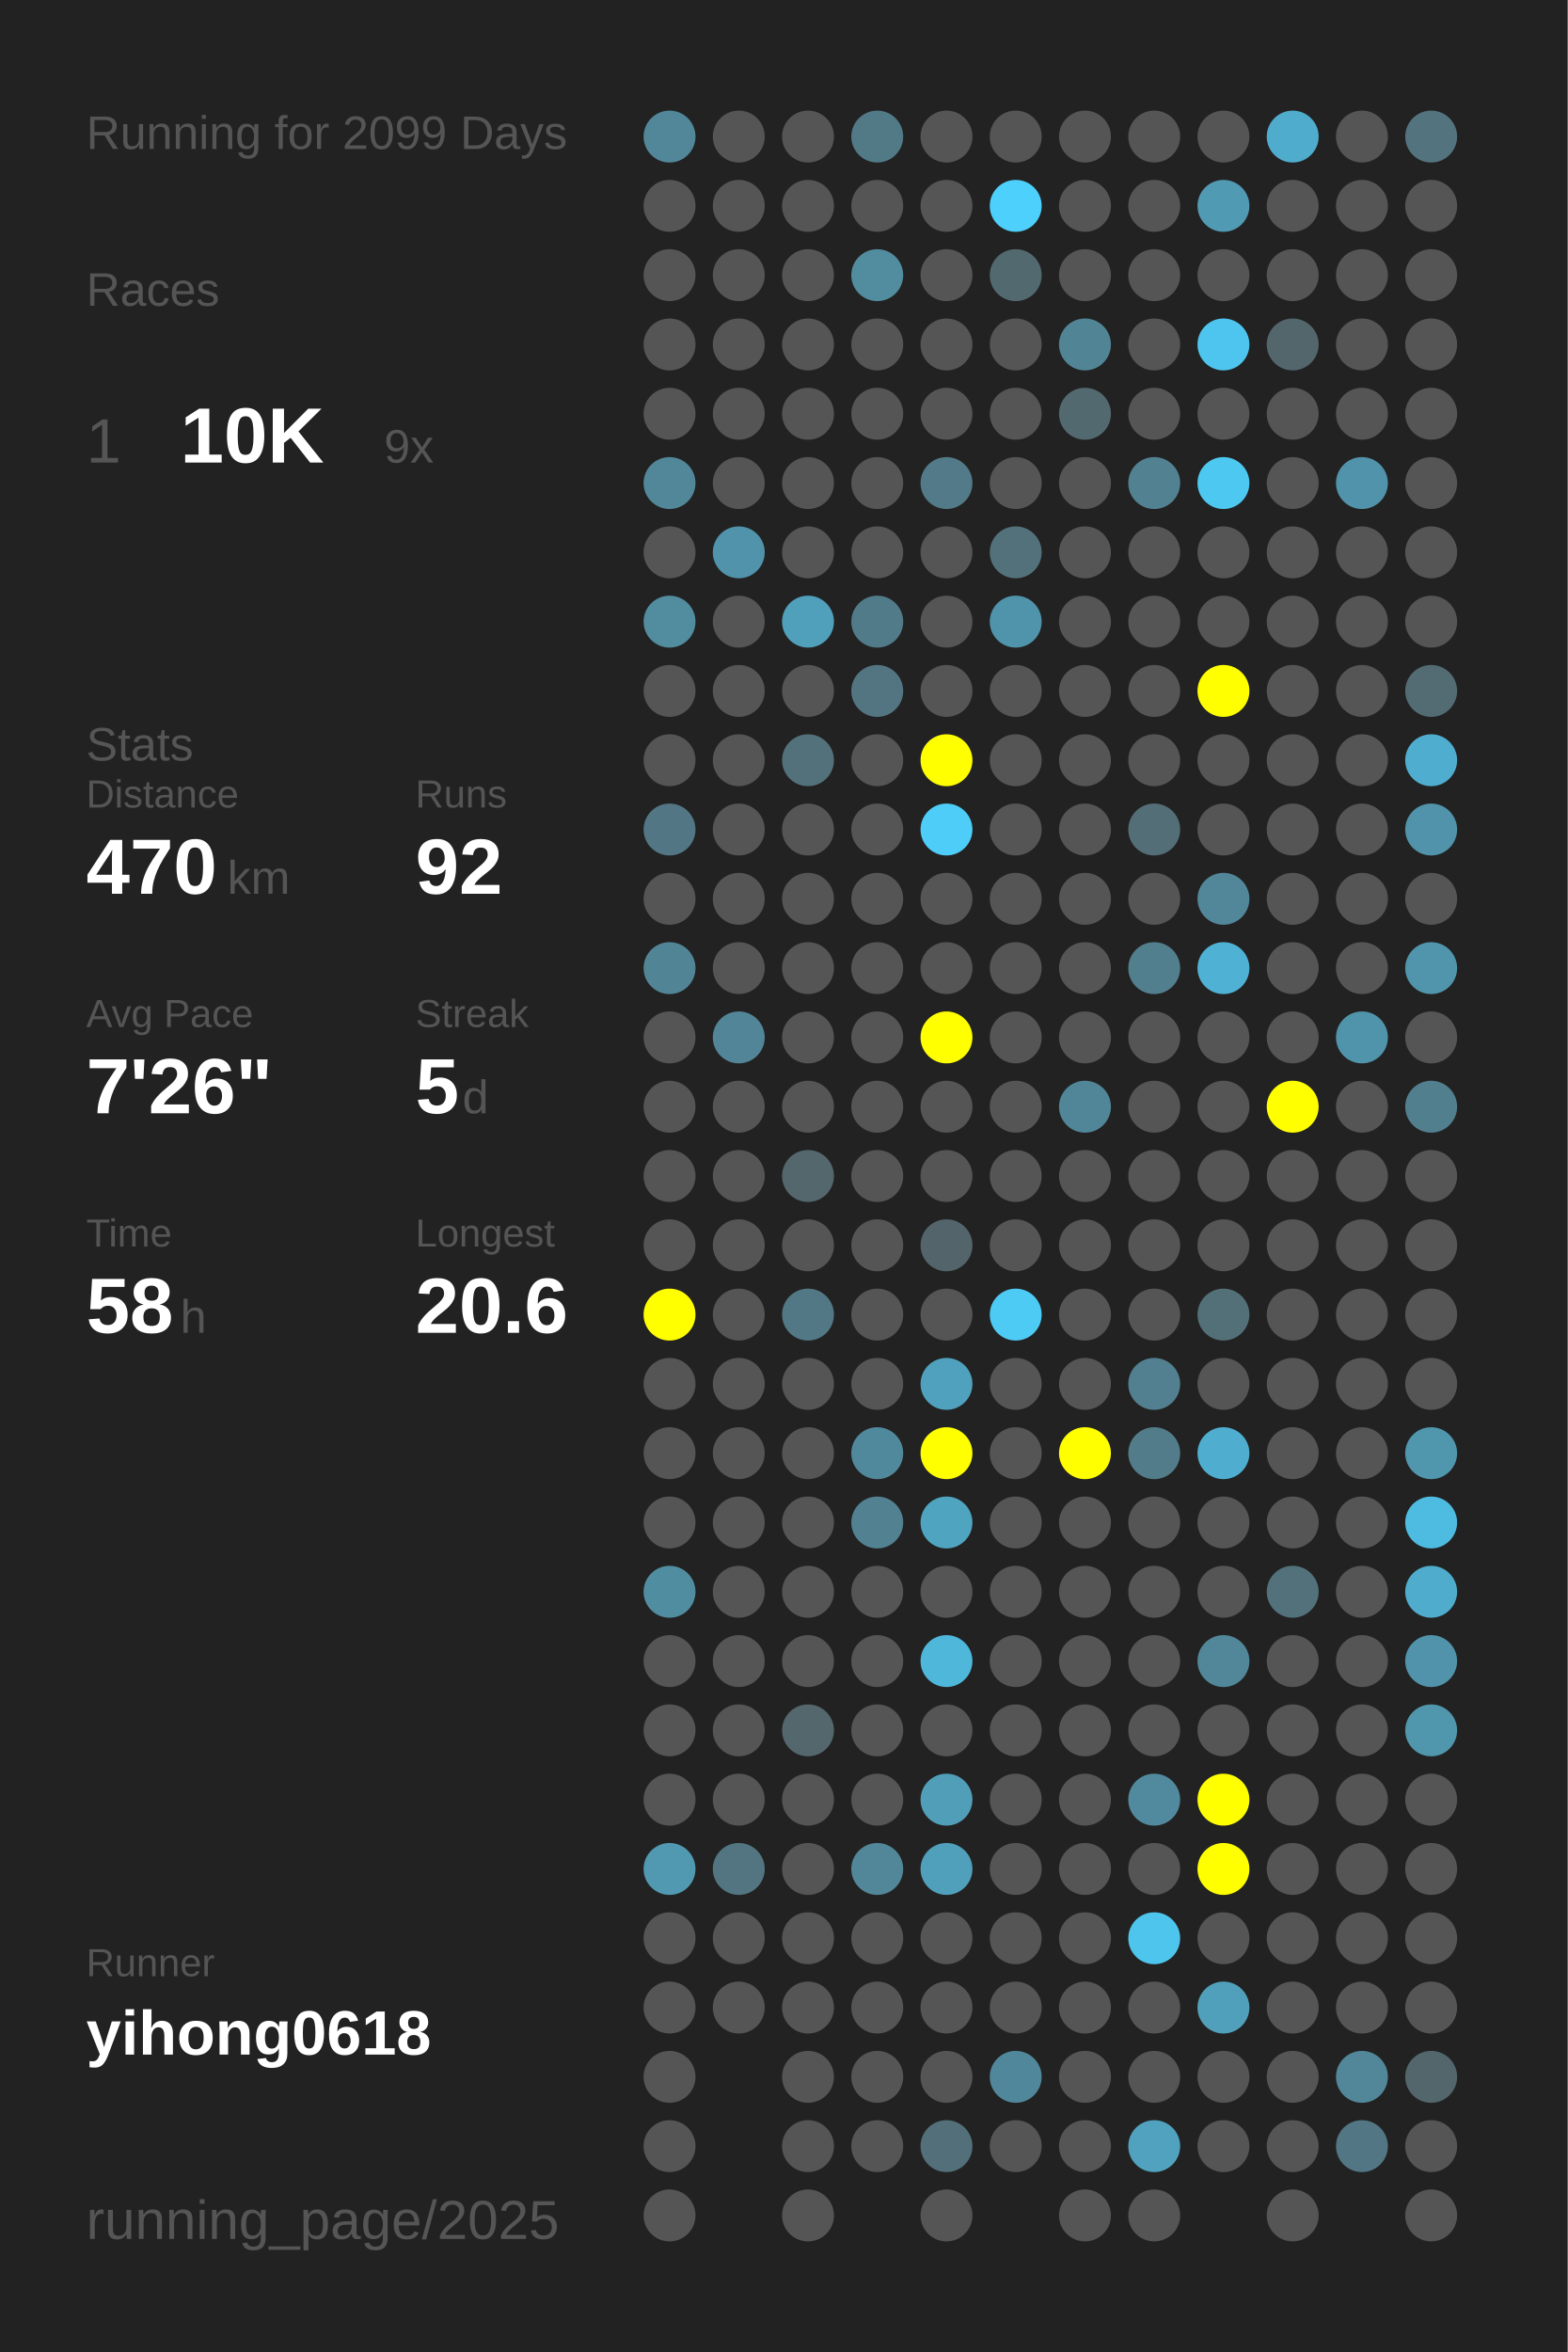
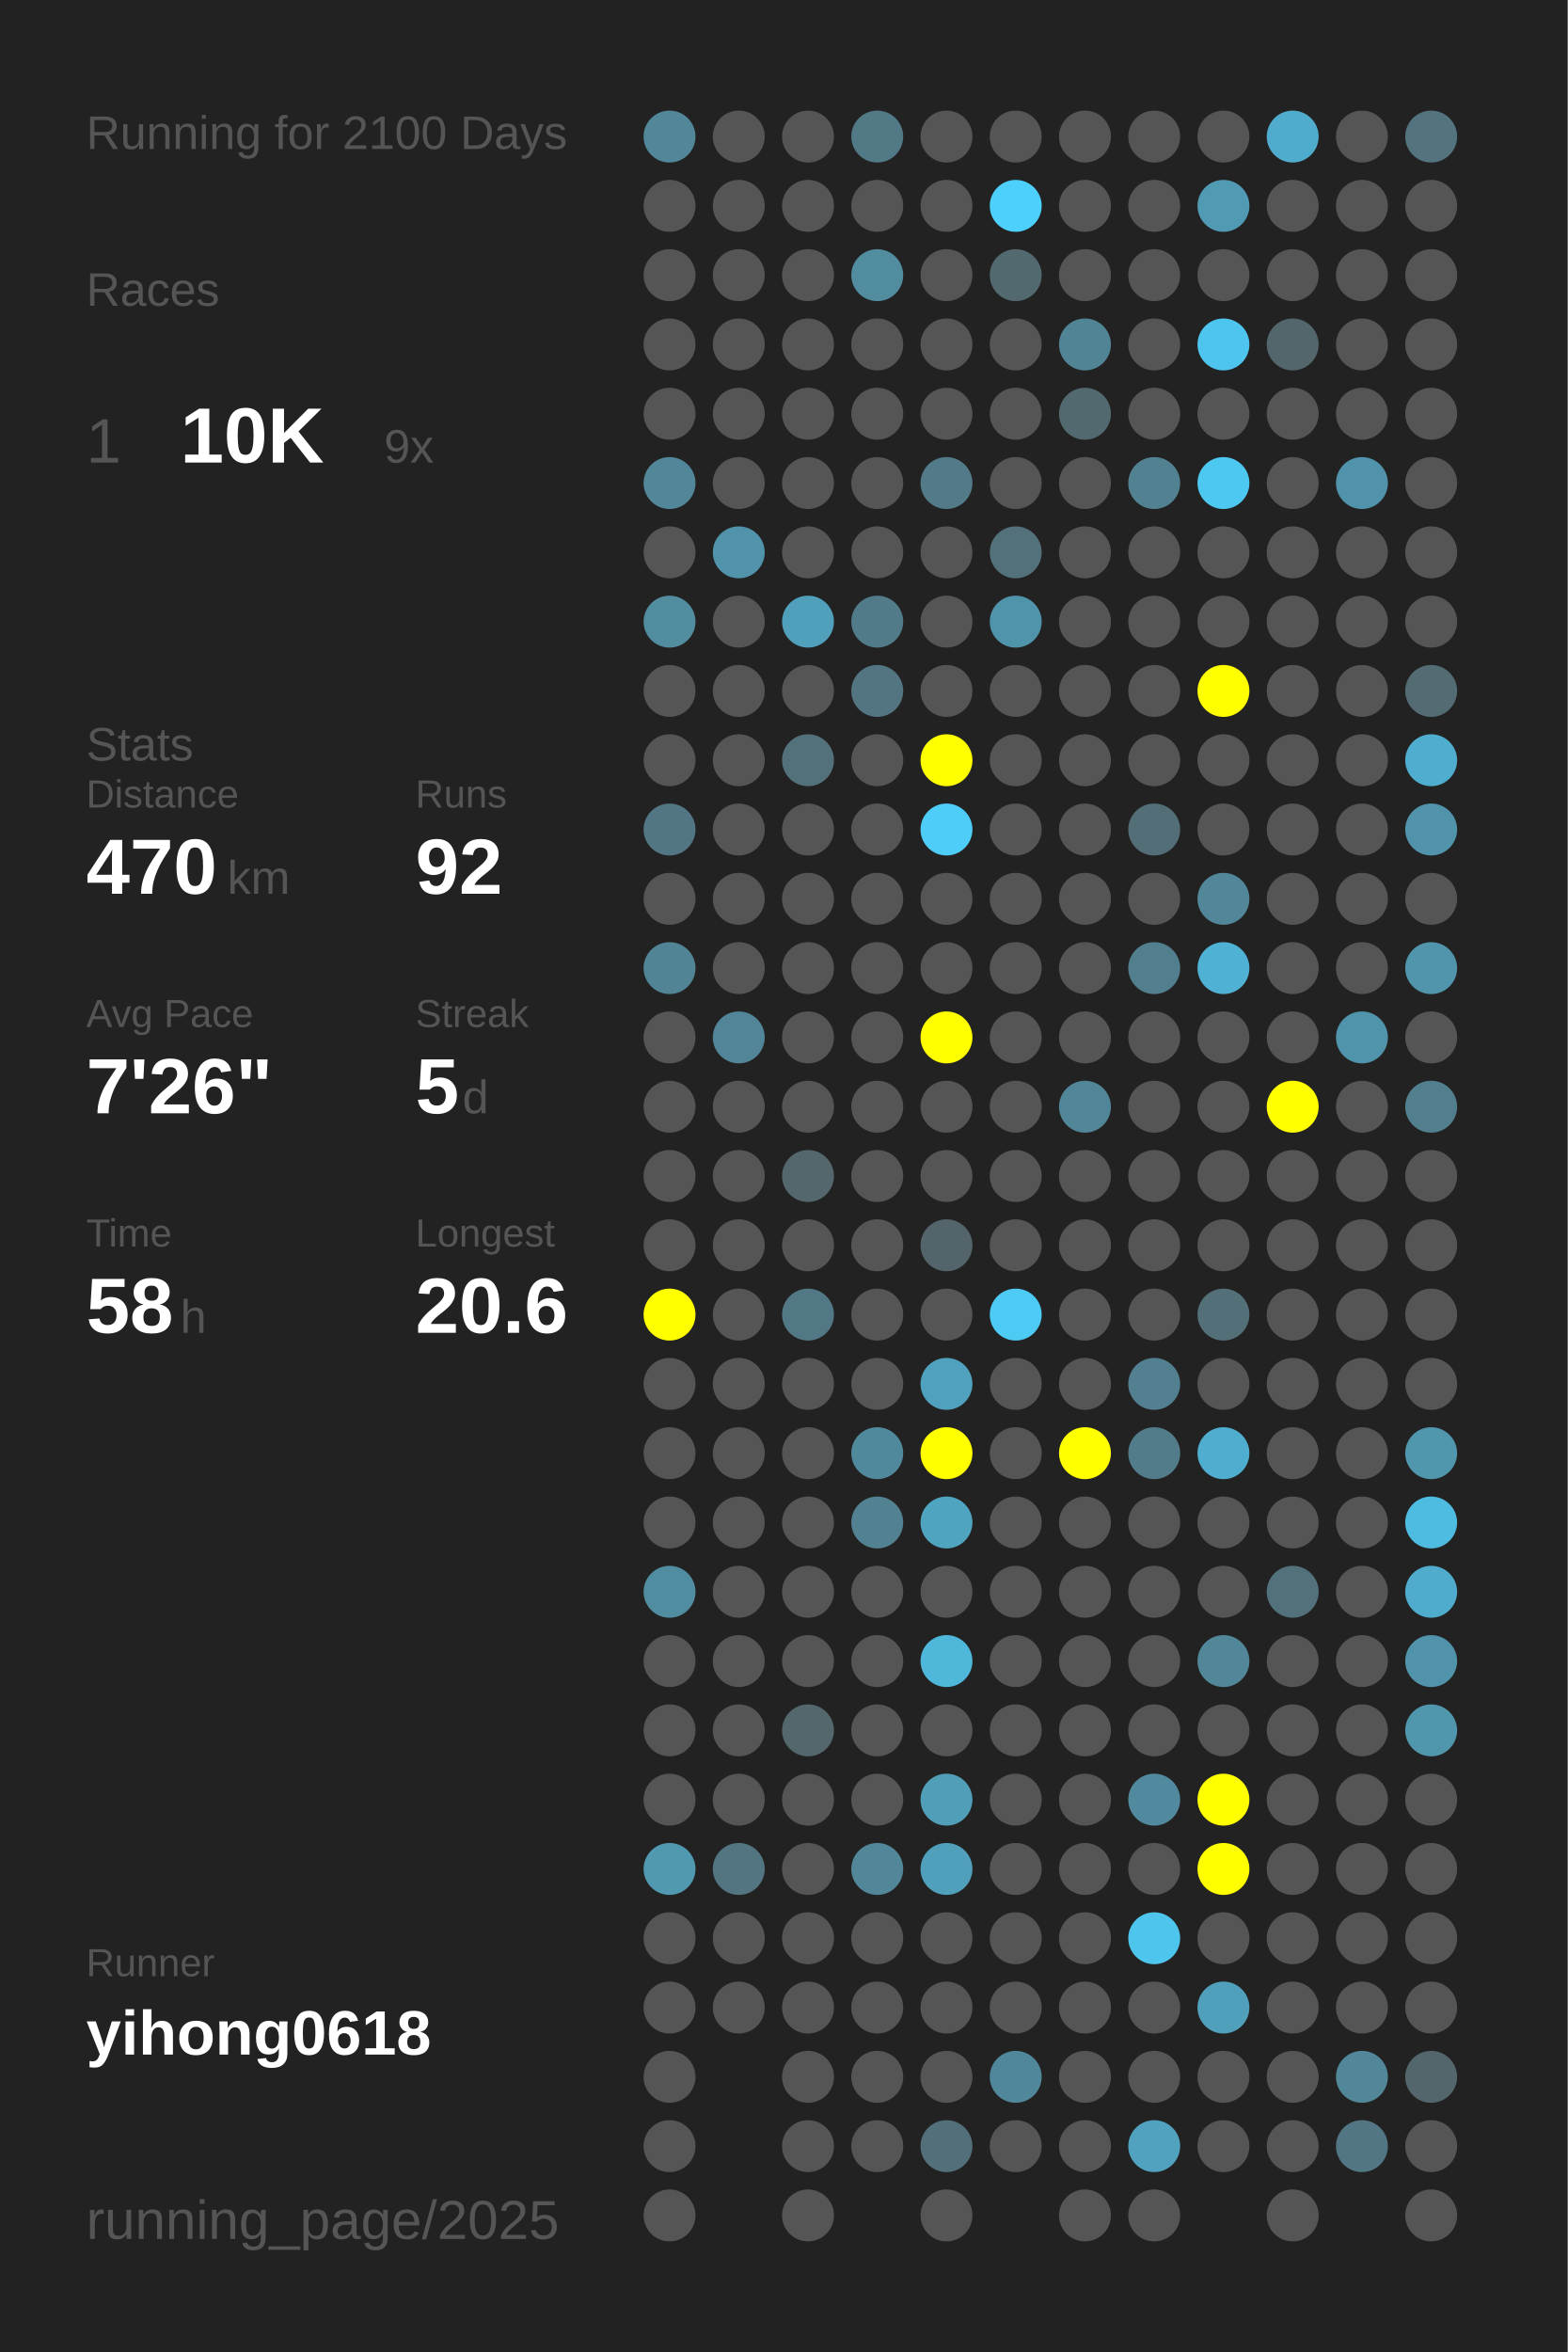
<svg xmlns="http://www.w3.org/2000/svg" baseProfile="full" height="300mm" version="1.1" viewBox="0,0,200,300" width="200mm">
  <defs />
  <rect fill="#222222" height="300" width="200" x="0" y="0" />
-   <text fill="#555555" style="font-size:6px; font-family:Arial;" x="11" y="19">Running for 2099 Days</text>
+   <text fill="#555555" style="font-size:6px; font-family:Arial;" x="11" y="19">Running for 2100 Days</text>
  <text fill="#555555" style="font-size:6px; font-family:Arial;" x="11" y="39">Races</text>
  <text fill="#555555" style="font-size:8px; font-family:Arial;" x="11" y="59">1</text>
  <text fill="#FFFFFF" style="font-size:10px; font-family:Arial; font-weight:bold;" x="23" y="59">10K</text>
  <text fill="#555555" style="font-size:6px; font-family:Arial;" x="49" y="59">9x</text>
  <text fill="#555555" style="font-size:6px; font-family:Arial;" x="11" y="97">Stats</text>
  <text fill="#555555" style="font-size:5px; font-family:Arial;" x="11" y="103">Distance</text>
  <text fill="#FFFFFF" style="font-size:10px; font-family:Arial; font-weight:bold;" x="11" y="114">470</text>
  <text fill="#555555" style="font-size:6px; font-family:Arial;" x="29" y="114">km</text>
  <text fill="#555555" style="font-size:5px; font-family:Arial;" x="53" y="103">Runs</text>
  <text fill="#FFFFFF" style="font-size:10px; font-family:Arial; font-weight:bold;" x="53" y="114">92</text>
  <text fill="#555555" style="font-size:5px; font-family:Arial;" x="11" y="131">Avg Pace</text>
  <text fill="#FFFFFF" style="font-size:10px; font-family:Arial; font-weight:bold;" x="11" y="142">7'26"</text>
  <text fill="#555555" style="font-size:5px; font-family:Arial;" x="53" y="131">Streak</text>
  <text fill="#FFFFFF" style="font-size:10px; font-family:Arial; font-weight:bold;" x="53" y="142">5</text>
  <text fill="#555555" style="font-size:6px; font-family:Arial;" x="59" y="142">d</text>
  <text fill="#555555" style="font-size:5px; font-family:Arial;" x="11" y="159">Time</text>
  <text fill="#FFFFFF" style="font-size:10px; font-family:Arial; font-weight:bold;" x="11" y="170">58</text>
  <text fill="#555555" style="font-size:6px; font-family:Arial;" x="23" y="170">h</text>
  <text fill="#555555" style="font-size:5px; font-family:Arial;" x="53" y="159">Longest</text>
  <text fill="#FFFFFF" style="font-size:10px; font-family:Arial; font-weight:bold;" x="53" y="170">20.6</text>
  <text fill="#555555" style="font-size:5px; font-family:Arial;" x="11" y="252.065">Runner</text>
  <text fill="#FFFFFF" style="font-size:8px; font-family:Arial; font-weight:bold;" x="11" y="262.065">yihong0618</text>
  <text fill="#555555" style="font-size:7px; font-family:Arial;" x="11" y="285.581">running_page/2025</text>
  <circle cx="85.417" cy="17.419" fill="#518799" r="3.312" />
  <circle cx="85.417" cy="26.258" fill="#555555" r="3.312" />
  <circle cx="85.417" cy="35.097" fill="#555555" r="3.312" />
  <circle cx="85.417" cy="43.935" fill="#555555" r="3.312" />
  <circle cx="85.417" cy="52.774" fill="#555555" r="3.312" />
  <circle cx="85.417" cy="61.613" fill="#518799" r="3.312" />
  <circle cx="85.417" cy="70.452" fill="#555555" r="3.312" />
  <circle cx="85.417" cy="79.29" fill="#518c9f" r="3.312" />
  <circle cx="85.417" cy="88.129" fill="#555555" r="3.312" />
  <circle cx="85.417" cy="96.968" fill="#555555" r="3.312" />
  <circle cx="85.417" cy="105.806" fill="#527683" r="3.312" />
  <circle cx="85.417" cy="114.645" fill="#555555" r="3.312" />
  <circle cx="85.417" cy="123.484" fill="#518596" r="3.312" />
  <circle cx="85.417" cy="132.323" fill="#555555" r="3.312" />
  <circle cx="85.417" cy="141.161" fill="#555555" r="3.312" />
  <circle cx="85.417" cy="150" fill="#555555" r="3.312" />
  <circle cx="85.417" cy="158.839" fill="#555555" r="3.312" />
  <circle cx="85.417" cy="167.677" fill="#FFFF00" r="3.312" />
  <circle cx="85.417" cy="176.516" fill="#555555" r="3.312" />
  <circle cx="85.417" cy="185.355" fill="#555555" r="3.312" />
  <circle cx="85.417" cy="194.194" fill="#555555" r="3.312" />
  <circle cx="85.417" cy="203.032" fill="#518da1" r="3.312" />
  <circle cx="85.417" cy="211.871" fill="#555555" r="3.312" />
  <circle cx="85.417" cy="220.71" fill="#555555" r="3.312" />
  <circle cx="85.417" cy="229.548" fill="#555555" r="3.312" />
  <circle cx="85.417" cy="238.387" fill="#5099b1" r="3.312" />
  <circle cx="85.417" cy="247.226" fill="#555555" r="3.312" />
  <circle cx="85.417" cy="256.065" fill="#555555" r="3.312" />
  <circle cx="85.417" cy="264.903" fill="#555555" r="3.312" />
  <circle cx="85.417" cy="273.742" fill="#555555" r="3.312" />
  <circle cx="85.417" cy="282.581" fill="#555555" r="3.312" />
  <circle cx="94.25" cy="17.419" fill="#555555" r="3.312" />
  <circle cx="94.25" cy="26.258" fill="#555555" r="3.312" />
  <circle cx="94.25" cy="35.097" fill="#555555" r="3.312" />
  <circle cx="94.25" cy="43.935" fill="#555555" r="3.312" />
  <circle cx="94.25" cy="52.774" fill="#555555" r="3.312" />
  <circle cx="94.25" cy="61.613" fill="#555555" r="3.312" />
  <circle cx="94.25" cy="70.452" fill="#5093aa" r="3.312" />
  <circle cx="94.25" cy="79.29" fill="#555555" r="3.312" />
  <circle cx="94.25" cy="88.129" fill="#555555" r="3.312" />
  <circle cx="94.25" cy="96.968" fill="#555555" r="3.312" />
  <circle cx="94.25" cy="105.806" fill="#555555" r="3.312" />
  <circle cx="94.25" cy="114.645" fill="#555555" r="3.312" />
  <circle cx="94.25" cy="123.484" fill="#555555" r="3.312" />
  <circle cx="94.25" cy="132.323" fill="#518597" r="3.312" />
  <circle cx="94.25" cy="141.161" fill="#555555" r="3.312" />
  <circle cx="94.25" cy="150" fill="#555555" r="3.312" />
  <circle cx="94.25" cy="158.839" fill="#555555" r="3.312" />
  <circle cx="94.25" cy="167.677" fill="#555555" r="3.312" />
  <circle cx="94.25" cy="176.516" fill="#555555" r="3.312" />
  <circle cx="94.25" cy="185.355" fill="#555555" r="3.312" />
  <circle cx="94.25" cy="194.194" fill="#555555" r="3.312" />
  <circle cx="94.25" cy="203.032" fill="#555555" r="3.312" />
  <circle cx="94.25" cy="211.871" fill="#555555" r="3.312" />
  <circle cx="94.25" cy="220.71" fill="#555555" r="3.312" />
  <circle cx="94.25" cy="229.548" fill="#555555" r="3.312" />
  <circle cx="94.25" cy="238.387" fill="#527581" r="3.312" />
  <circle cx="94.25" cy="247.226" fill="#555555" r="3.312" />
  <circle cx="94.25" cy="256.065" fill="#555555" r="3.312" />
  <circle cx="103.083" cy="17.419" fill="#555555" r="3.312" />
  <circle cx="103.083" cy="26.258" fill="#555555" r="3.312" />
  <circle cx="103.083" cy="35.097" fill="#555555" r="3.312" />
  <circle cx="103.083" cy="43.935" fill="#555555" r="3.312" />
  <circle cx="103.083" cy="52.774" fill="#555555" r="3.312" />
  <circle cx="103.083" cy="61.613" fill="#555555" r="3.312" />
  <circle cx="103.083" cy="70.452" fill="#555555" r="3.312" />
  <circle cx="103.083" cy="79.29" fill="#50a0bb" r="3.312" />
  <circle cx="103.083" cy="88.129" fill="#555555" r="3.312" />
  <circle cx="103.083" cy="96.968" fill="#53717b" r="3.312" />
  <circle cx="103.083" cy="105.806" fill="#555555" r="3.312" />
  <circle cx="103.083" cy="114.645" fill="#555555" r="3.312" />
  <circle cx="103.083" cy="123.484" fill="#555555" r="3.312" />
  <circle cx="103.083" cy="132.323" fill="#555555" r="3.312" />
  <circle cx="103.083" cy="141.161" fill="#555555" r="3.312" />
  <circle cx="103.083" cy="150" fill="#53676d" r="3.312" />
  <circle cx="103.083" cy="158.839" fill="#555555" r="3.312" />
  <circle cx="103.083" cy="167.677" fill="#527885" r="3.312" />
  <circle cx="103.083" cy="176.516" fill="#555555" r="3.312" />
  <circle cx="103.083" cy="185.355" fill="#555555" r="3.312" />
  <circle cx="103.083" cy="194.194" fill="#555555" r="3.312" />
  <circle cx="103.083" cy="203.032" fill="#555555" r="3.312" />
  <circle cx="103.083" cy="211.871" fill="#555555" r="3.312" />
  <circle cx="103.083" cy="220.71" fill="#53676d" r="3.312" />
  <circle cx="103.083" cy="229.548" fill="#555555" r="3.312" />
  <circle cx="103.083" cy="238.387" fill="#555555" r="3.312" />
  <circle cx="103.083" cy="247.226" fill="#555555" r="3.312" />
  <circle cx="103.083" cy="256.065" fill="#555555" r="3.312" />
  <circle cx="103.083" cy="264.903" fill="#555555" r="3.312" />
  <circle cx="103.083" cy="273.742" fill="#555555" r="3.312" />
  <circle cx="103.083" cy="282.581" fill="#555555" r="3.312" />
  <circle cx="111.917" cy="17.419" fill="#527986" r="3.312" />
  <circle cx="111.917" cy="26.258" fill="#555555" r="3.312" />
  <circle cx="111.917" cy="35.097" fill="#518c9f" r="3.312" />
  <circle cx="111.917" cy="43.935" fill="#555555" r="3.312" />
  <circle cx="111.917" cy="52.774" fill="#555555" r="3.312" />
  <circle cx="111.917" cy="61.613" fill="#555555" r="3.312" />
  <circle cx="111.917" cy="70.452" fill="#555555" r="3.312" />
  <circle cx="111.917" cy="79.29" fill="#527b8a" r="3.312" />
  <circle cx="111.917" cy="88.129" fill="#527581" r="3.312" />
  <circle cx="111.917" cy="96.968" fill="#555555" r="3.312" />
  <circle cx="111.917" cy="105.806" fill="#555555" r="3.312" />
  <circle cx="111.917" cy="114.645" fill="#555555" r="3.312" />
  <circle cx="111.917" cy="123.484" fill="#555555" r="3.312" />
  <circle cx="111.917" cy="132.323" fill="#555555" r="3.312" />
  <circle cx="111.917" cy="141.161" fill="#555555" r="3.312" />
  <circle cx="111.917" cy="150" fill="#555555" r="3.312" />
  <circle cx="111.917" cy="158.839" fill="#555555" r="3.312" />
  <circle cx="111.917" cy="167.677" fill="#555555" r="3.312" />
  <circle cx="111.917" cy="176.516" fill="#555555" r="3.312" />
  <circle cx="111.917" cy="185.355" fill="#51899c" r="3.312" />
  <circle cx="111.917" cy="194.194" fill="#528191" r="3.312" />
  <circle cx="111.917" cy="203.032" fill="#555555" r="3.312" />
  <circle cx="111.917" cy="211.871" fill="#555555" r="3.312" />
  <circle cx="111.917" cy="220.71" fill="#555555" r="3.312" />
  <circle cx="111.917" cy="229.548" fill="#555555" r="3.312" />
  <circle cx="111.917" cy="238.387" fill="#518799" r="3.312" />
  <circle cx="111.917" cy="247.226" fill="#555555" r="3.312" />
  <circle cx="111.917" cy="256.065" fill="#555555" r="3.312" />
  <circle cx="111.917" cy="264.903" fill="#555555" r="3.312" />
  <circle cx="111.917" cy="273.742" fill="#555555" r="3.312" />
  <circle cx="120.75" cy="17.419" fill="#555555" r="3.312" />
  <circle cx="120.75" cy="26.258" fill="#555555" r="3.312" />
  <circle cx="120.75" cy="35.097" fill="#555555" r="3.312" />
  <circle cx="120.75" cy="43.935" fill="#555555" r="3.312" />
  <circle cx="120.75" cy="52.774" fill="#555555" r="3.312" />
  <circle cx="120.75" cy="61.613" fill="#527a88" r="3.312" />
  <circle cx="120.75" cy="70.452" fill="#555555" r="3.312" />
  <circle cx="120.75" cy="79.29" fill="#555555" r="3.312" />
  <circle cx="120.75" cy="88.129" fill="#555555" r="3.312" />
  <circle cx="120.75" cy="96.968" fill="#FFFF00" r="3.312" />
  <circle cx="120.75" cy="105.806" fill="#4dcdf8" r="3.312" />
  <circle cx="120.75" cy="114.645" fill="#555555" r="3.312" />
  <circle cx="120.75" cy="123.484" fill="#555555" r="3.312" />
  <circle cx="120.75" cy="132.323" fill="#FFFF00" r="3.312" />
  <circle cx="120.75" cy="141.161" fill="#555555" r="3.312" />
  <circle cx="120.75" cy="150" fill="#555555" r="3.312" />
  <circle cx="120.75" cy="158.839" fill="#53656b" r="3.312" />
  <circle cx="120.75" cy="167.677" fill="#555555" r="3.312" />
  <circle cx="120.75" cy="176.516" fill="#50a1bd" r="3.312" />
  <circle cx="120.75" cy="185.355" fill="#FFFF00" r="3.312" />
  <circle cx="120.75" cy="194.194" fill="#4fa4c0" r="3.312" />
  <circle cx="120.75" cy="203.032" fill="#555555" r="3.312" />
  <circle cx="120.75" cy="211.871" fill="#4eb7da" r="3.312" />
  <circle cx="120.75" cy="220.71" fill="#555555" r="3.312" />
  <circle cx="120.75" cy="229.548" fill="#509eb8" r="3.312" />
  <circle cx="120.75" cy="238.387" fill="#50a0bb" r="3.312" />
  <circle cx="120.75" cy="247.226" fill="#555555" r="3.312" />
  <circle cx="120.75" cy="256.065" fill="#555555" r="3.312" />
  <circle cx="120.75" cy="264.903" fill="#555555" r="3.312" />
  <circle cx="120.75" cy="273.742" fill="#536f79" r="3.312" />
  <circle cx="120.75" cy="282.581" fill="#555555" r="3.312" />
  <circle cx="129.583" cy="17.419" fill="#555555" r="3.312" />
  <circle cx="129.583" cy="26.258" fill="#4dd0fc" r="3.312" />
  <circle cx="129.583" cy="35.097" fill="#536970" r="3.312" />
  <circle cx="129.583" cy="43.935" fill="#555555" r="3.312" />
  <circle cx="129.583" cy="52.774" fill="#555555" r="3.312" />
  <circle cx="129.583" cy="61.613" fill="#555555" r="3.312" />
  <circle cx="129.583" cy="70.452" fill="#53717b" r="3.312" />
  <circle cx="129.583" cy="79.29" fill="#5094ab" r="3.312" />
  <circle cx="129.583" cy="88.129" fill="#555555" r="3.312" />
  <circle cx="129.583" cy="96.968" fill="#555555" r="3.312" />
  <circle cx="129.583" cy="105.806" fill="#555555" r="3.312" />
  <circle cx="129.583" cy="114.645" fill="#555555" r="3.312" />
  <circle cx="129.583" cy="123.484" fill="#555555" r="3.312" />
  <circle cx="129.583" cy="132.323" fill="#555555" r="3.312" />
  <circle cx="129.583" cy="141.161" fill="#555555" r="3.312" />
  <circle cx="129.583" cy="150" fill="#555555" r="3.312" />
  <circle cx="129.583" cy="158.839" fill="#555555" r="3.312" />
  <circle cx="129.583" cy="167.677" fill="#4dcbf5" r="3.312" />
  <circle cx="129.583" cy="176.516" fill="#555555" r="3.312" />
  <circle cx="129.583" cy="185.355" fill="#555555" r="3.312" />
  <circle cx="129.583" cy="194.194" fill="#555555" r="3.312" />
  <circle cx="129.583" cy="203.032" fill="#555555" r="3.312" />
  <circle cx="129.583" cy="211.871" fill="#555555" r="3.312" />
  <circle cx="129.583" cy="220.71" fill="#555555" r="3.312" />
  <circle cx="129.583" cy="229.548" fill="#555555" r="3.312" />
  <circle cx="129.583" cy="238.387" fill="#555555" r="3.312" />
  <circle cx="129.583" cy="247.226" fill="#555555" r="3.312" />
  <circle cx="129.583" cy="256.065" fill="#555555" r="3.312" />
  <circle cx="129.583" cy="264.903" fill="#51879a" r="3.312" />
  <circle cx="129.583" cy="273.742" fill="#555555" r="3.312" />
  <circle cx="138.417" cy="17.419" fill="#555555" r="3.312" />
  <circle cx="138.417" cy="26.258" fill="#555555" r="3.312" />
  <circle cx="138.417" cy="35.097" fill="#555555" r="3.312" />
  <circle cx="138.417" cy="43.935" fill="#518596" r="3.312" />
  <circle cx="138.417" cy="52.774" fill="#536970" r="3.312" />
  <circle cx="138.417" cy="61.613" fill="#555555" r="3.312" />
  <circle cx="138.417" cy="70.452" fill="#555555" r="3.312" />
  <circle cx="138.417" cy="79.29" fill="#555555" r="3.312" />
  <circle cx="138.417" cy="88.129" fill="#555555" r="3.312" />
  <circle cx="138.417" cy="96.968" fill="#555555" r="3.312" />
  <circle cx="138.417" cy="105.806" fill="#555555" r="3.312" />
  <circle cx="138.417" cy="114.645" fill="#555555" r="3.312" />
  <circle cx="138.417" cy="123.484" fill="#555555" r="3.312" />
  <circle cx="138.417" cy="132.323" fill="#555555" r="3.312" />
  <circle cx="138.417" cy="141.161" fill="#518698" r="3.312" />
  <circle cx="138.417" cy="150" fill="#555555" r="3.312" />
  <circle cx="138.417" cy="158.839" fill="#555555" r="3.312" />
  <circle cx="138.417" cy="167.677" fill="#555555" r="3.312" />
  <circle cx="138.417" cy="176.516" fill="#555555" r="3.312" />
  <circle cx="138.417" cy="185.355" fill="#FFFF00" r="3.312" />
  <circle cx="138.417" cy="194.194" fill="#555555" r="3.312" />
  <circle cx="138.417" cy="203.032" fill="#555555" r="3.312" />
  <circle cx="138.417" cy="211.871" fill="#555555" r="3.312" />
  <circle cx="138.417" cy="220.71" fill="#555555" r="3.312" />
  <circle cx="138.417" cy="229.548" fill="#555555" r="3.312" />
  <circle cx="138.417" cy="238.387" fill="#555555" r="3.312" />
  <circle cx="138.417" cy="247.226" fill="#555555" r="3.312" />
  <circle cx="138.417" cy="256.065" fill="#555555" r="3.312" />
  <circle cx="138.417" cy="264.903" fill="#555555" r="3.312" />
  <circle cx="138.417" cy="273.742" fill="#555555" r="3.312" />
  <circle cx="138.417" cy="282.581" fill="#555555" r="3.312" />
  <circle cx="147.25" cy="17.419" fill="#555555" r="3.312" />
  <circle cx="147.25" cy="26.258" fill="#555555" r="3.312" />
  <circle cx="147.25" cy="35.097" fill="#555555" r="3.312" />
  <circle cx="147.25" cy="43.935" fill="#555555" r="3.312" />
  <circle cx="147.25" cy="52.774" fill="#555555" r="3.312" />
  <circle cx="147.25" cy="61.613" fill="#528292" r="3.312" />
  <circle cx="147.25" cy="70.452" fill="#555555" r="3.312" />
  <circle cx="147.25" cy="79.29" fill="#555555" r="3.312" />
  <circle cx="147.25" cy="88.129" fill="#555555" r="3.312" />
  <circle cx="147.25" cy="96.968" fill="#555555" r="3.312" />
  <circle cx="147.25" cy="105.806" fill="#536e77" r="3.312" />
  <circle cx="147.25" cy="114.645" fill="#555555" r="3.312" />
  <circle cx="147.25" cy="123.484" fill="#527f8e" r="3.312" />
  <circle cx="147.25" cy="132.323" fill="#555555" r="3.312" />
  <circle cx="147.25" cy="141.161" fill="#555555" r="3.312" />
  <circle cx="147.25" cy="150" fill="#555555" r="3.312" />
  <circle cx="147.25" cy="158.839" fill="#555555" r="3.312" />
  <circle cx="147.25" cy="167.677" fill="#555555" r="3.312" />
  <circle cx="147.25" cy="176.516" fill="#528090" r="3.312" />
  <circle cx="147.25" cy="185.355" fill="#527c8a" r="3.312" />
  <circle cx="147.25" cy="194.194" fill="#555555" r="3.312" />
  <circle cx="147.25" cy="203.032" fill="#555555" r="3.312" />
  <circle cx="147.25" cy="211.871" fill="#555555" r="3.312" />
  <circle cx="147.25" cy="220.71" fill="#555555" r="3.312" />
  <circle cx="147.25" cy="229.548" fill="#518a9e" r="3.312" />
  <circle cx="147.25" cy="238.387" fill="#555555" r="3.312" />
  <circle cx="147.25" cy="247.226" fill="#4dc5ed" r="3.312" />
  <circle cx="147.25" cy="256.065" fill="#555555" r="3.312" />
  <circle cx="147.25" cy="264.903" fill="#555555" r="3.312" />
  <circle cx="147.25" cy="273.742" fill="#50a2be" r="3.312" />
  <circle cx="147.25" cy="282.581" fill="#555555" r="3.312" />
  <circle cx="156.083" cy="17.419" fill="#555555" r="3.312" />
  <circle cx="156.083" cy="26.258" fill="#509ab3" r="3.312" />
  <circle cx="156.083" cy="35.097" fill="#555555" r="3.312" />
  <circle cx="156.083" cy="43.935" fill="#4dc5ee" r="3.312" />
  <circle cx="156.083" cy="52.774" fill="#555555" r="3.312" />
  <circle cx="156.083" cy="61.613" fill="#4dc8f1" r="3.312" />
  <circle cx="156.083" cy="70.452" fill="#555555" r="3.312" />
  <circle cx="156.083" cy="79.29" fill="#555555" r="3.312" />
  <circle cx="156.083" cy="88.129" fill="#FFFF00" r="3.312" />
  <circle cx="156.083" cy="96.968" fill="#555555" r="3.312" />
  <circle cx="156.083" cy="105.806" fill="#555555" r="3.312" />
  <circle cx="156.083" cy="114.645" fill="#518799" r="3.312" />
  <circle cx="156.083" cy="123.484" fill="#4fb2d4" r="3.312" />
  <circle cx="156.083" cy="132.323" fill="#555555" r="3.312" />
  <circle cx="156.083" cy="141.161" fill="#555555" r="3.312" />
  <circle cx="156.083" cy="150" fill="#555555" r="3.312" />
  <circle cx="156.083" cy="158.839" fill="#555555" r="3.312" />
  <circle cx="156.083" cy="167.677" fill="#536f78" r="3.312" />
  <circle cx="156.083" cy="176.516" fill="#555555" r="3.312" />
  <circle cx="156.083" cy="185.355" fill="#4faecf" r="3.312" />
  <circle cx="156.083" cy="194.194" fill="#555555" r="3.312" />
  <circle cx="156.083" cy="203.032" fill="#555555" r="3.312" />
  <circle cx="156.083" cy="211.871" fill="#518799" r="3.312" />
  <circle cx="156.083" cy="220.71" fill="#555555" r="3.312" />
  <circle cx="156.083" cy="229.548" fill="#FFFF00" r="3.312" />
  <circle cx="156.083" cy="238.387" fill="#FFFF00" r="3.312" />
  <circle cx="156.083" cy="247.226" fill="#555555" r="3.312" />
  <circle cx="156.083" cy="256.065" fill="#50a0bb" r="3.312" />
  <circle cx="156.083" cy="264.903" fill="#555555" r="3.312" />
  <circle cx="156.083" cy="273.742" fill="#555555" r="3.312" />
  <circle cx="164.917" cy="17.419" fill="#4faccc" r="3.312" />
  <circle cx="164.917" cy="26.258" fill="#555555" r="3.312" />
  <circle cx="164.917" cy="35.097" fill="#555555" r="3.312" />
  <circle cx="164.917" cy="43.935" fill="#53666c" r="3.312" />
  <circle cx="164.917" cy="52.774" fill="#555555" r="3.312" />
  <circle cx="164.917" cy="61.613" fill="#555555" r="3.312" />
  <circle cx="164.917" cy="70.452" fill="#555555" r="3.312" />
  <circle cx="164.917" cy="79.29" fill="#555555" r="3.312" />
  <circle cx="164.917" cy="88.129" fill="#555555" r="3.312" />
  <circle cx="164.917" cy="96.968" fill="#555555" r="3.312" />
  <circle cx="164.917" cy="105.806" fill="#555555" r="3.312" />
  <circle cx="164.917" cy="114.645" fill="#555555" r="3.312" />
  <circle cx="164.917" cy="123.484" fill="#555555" r="3.312" />
  <circle cx="164.917" cy="132.323" fill="#555555" r="3.312" />
  <circle cx="164.917" cy="141.161" fill="#FFFF00" r="3.312" />
  <circle cx="164.917" cy="150" fill="#555555" r="3.312" />
  <circle cx="164.917" cy="158.839" fill="#555555" r="3.312" />
  <circle cx="164.917" cy="167.677" fill="#555555" r="3.312" />
  <circle cx="164.917" cy="176.516" fill="#555555" r="3.312" />
  <circle cx="164.917" cy="185.355" fill="#555555" r="3.312" />
  <circle cx="164.917" cy="194.194" fill="#555555" r="3.312" />
  <circle cx="164.917" cy="203.032" fill="#53717b" r="3.312" />
  <circle cx="164.917" cy="211.871" fill="#555555" r="3.312" />
  <circle cx="164.917" cy="220.71" fill="#555555" r="3.312" />
  <circle cx="164.917" cy="229.548" fill="#555555" r="3.312" />
  <circle cx="164.917" cy="238.387" fill="#555555" r="3.312" />
  <circle cx="164.917" cy="247.226" fill="#555555" r="3.312" />
  <circle cx="164.917" cy="256.065" fill="#555555" r="3.312" />
  <circle cx="164.917" cy="264.903" fill="#555555" r="3.312" />
  <circle cx="164.917" cy="273.742" fill="#555555" r="3.312" />
  <circle cx="164.917" cy="282.581" fill="#555555" r="3.312" />
  <circle cx="173.75" cy="17.419" fill="#555555" r="3.312" />
  <circle cx="173.75" cy="26.258" fill="#555555" r="3.312" />
  <circle cx="173.75" cy="35.097" fill="#555555" r="3.312" />
  <circle cx="173.75" cy="43.935" fill="#555555" r="3.312" />
  <circle cx="173.75" cy="52.774" fill="#555555" r="3.312" />
  <circle cx="173.75" cy="61.613" fill="#5093aa" r="3.312" />
  <circle cx="173.75" cy="70.452" fill="#555555" r="3.312" />
  <circle cx="173.75" cy="79.29" fill="#555555" r="3.312" />
  <circle cx="173.75" cy="88.129" fill="#555555" r="3.312" />
  <circle cx="173.75" cy="96.968" fill="#555555" r="3.312" />
  <circle cx="173.75" cy="105.806" fill="#555555" r="3.312" />
  <circle cx="173.75" cy="114.645" fill="#555555" r="3.312" />
  <circle cx="173.75" cy="123.484" fill="#555555" r="3.312" />
  <circle cx="173.75" cy="132.323" fill="#5094ab" r="3.312" />
  <circle cx="173.75" cy="141.161" fill="#555555" r="3.312" />
  <circle cx="173.75" cy="150" fill="#555555" r="3.312" />
  <circle cx="173.75" cy="158.839" fill="#555555" r="3.312" />
  <circle cx="173.75" cy="167.677" fill="#555555" r="3.312" />
  <circle cx="173.75" cy="176.516" fill="#555555" r="3.312" />
  <circle cx="173.75" cy="185.355" fill="#555555" r="3.312" />
  <circle cx="173.75" cy="194.194" fill="#555555" r="3.312" />
  <circle cx="173.75" cy="203.032" fill="#555555" r="3.312" />
  <circle cx="173.75" cy="211.871" fill="#555555" r="3.312" />
  <circle cx="173.75" cy="220.71" fill="#555555" r="3.312" />
  <circle cx="173.75" cy="229.548" fill="#555555" r="3.312" />
  <circle cx="173.75" cy="238.387" fill="#555555" r="3.312" />
  <circle cx="173.75" cy="247.226" fill="#555555" r="3.312" />
  <circle cx="173.75" cy="256.065" fill="#555555" r="3.312" />
  <circle cx="173.75" cy="264.903" fill="#518799" r="3.312" />
  <circle cx="173.75" cy="273.742" fill="#527683" r="3.312" />
  <circle cx="182.583" cy="17.419" fill="#53737f" r="3.312" />
  <circle cx="182.583" cy="26.258" fill="#555555" r="3.312" />
  <circle cx="182.583" cy="35.097" fill="#555555" r="3.312" />
  <circle cx="182.583" cy="43.935" fill="#555555" r="3.312" />
  <circle cx="182.583" cy="52.774" fill="#555555" r="3.312" />
  <circle cx="182.583" cy="61.613" fill="#555555" r="3.312" />
  <circle cx="182.583" cy="70.452" fill="#555555" r="3.312" />
  <circle cx="182.583" cy="79.29" fill="#555555" r="3.312" />
  <circle cx="182.583" cy="88.129" fill="#536b73" r="3.312" />
  <circle cx="182.583" cy="96.968" fill="#4faecf" r="3.312" />
  <circle cx="182.583" cy="105.806" fill="#5093aa" r="3.312" />
  <circle cx="182.583" cy="114.645" fill="#555555" r="3.312" />
  <circle cx="182.583" cy="123.484" fill="#5095ac" r="3.312" />
  <circle cx="182.583" cy="132.323" fill="#555555" r="3.312" />
  <circle cx="182.583" cy="141.161" fill="#527f8e" r="3.312" />
  <circle cx="182.583" cy="150" fill="#555555" r="3.312" />
  <circle cx="182.583" cy="158.839" fill="#555555" r="3.312" />
  <circle cx="182.583" cy="167.677" fill="#555555" r="3.312" />
  <circle cx="182.583" cy="176.516" fill="#555555" r="3.312" />
  <circle cx="182.583" cy="185.355" fill="#5096ad" r="3.312" />
  <circle cx="182.583" cy="194.194" fill="#4ebbe0" r="3.312" />
  <circle cx="182.583" cy="203.032" fill="#4faccc" r="3.312" />
  <circle cx="182.583" cy="211.871" fill="#5093aa" r="3.312" />
  <circle cx="182.583" cy="220.71" fill="#5096ad" r="3.312" />
  <circle cx="182.583" cy="229.548" fill="#555555" r="3.312" />
  <circle cx="182.583" cy="238.387" fill="#555555" r="3.312" />
  <circle cx="182.583" cy="247.226" fill="#555555" r="3.312" />
  <circle cx="182.583" cy="256.065" fill="#555555" r="3.312" />
  <circle cx="182.583" cy="264.903" fill="#53666c" r="3.312" />
  <circle cx="182.583" cy="273.742" fill="#555555" r="3.312" />
  <circle cx="182.583" cy="282.581" fill="#555555" r="3.312" />
</svg>
